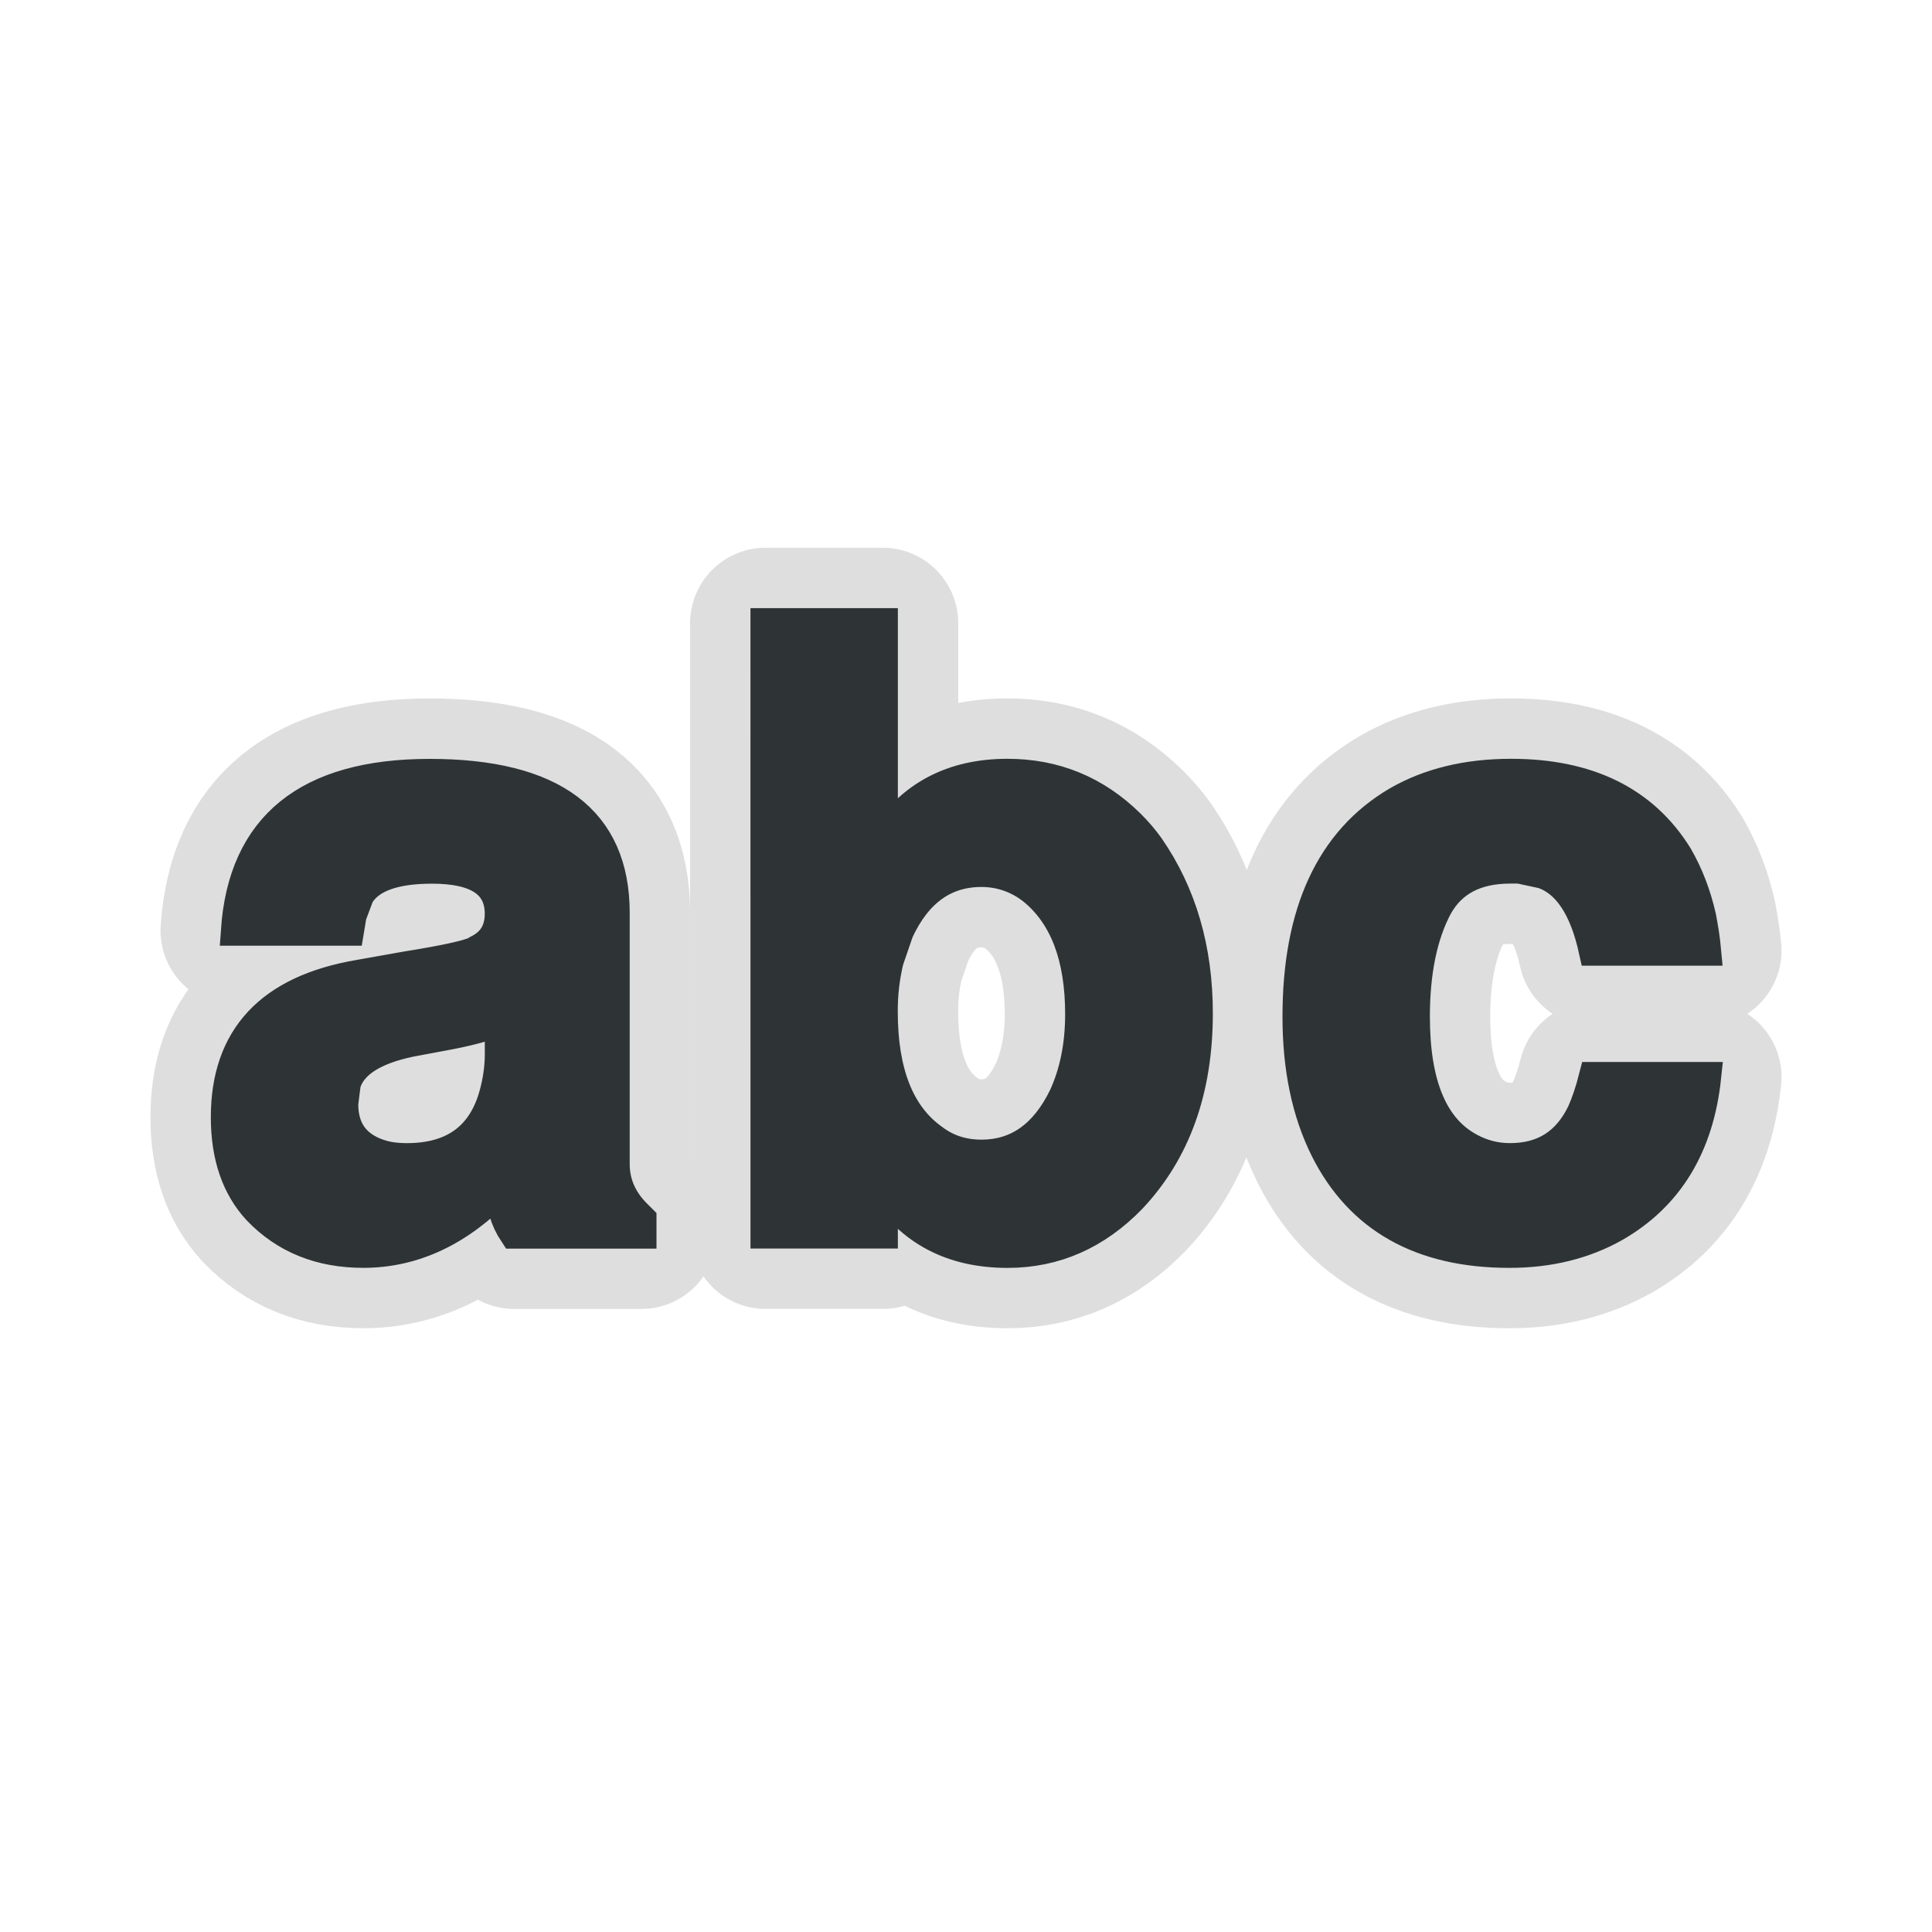
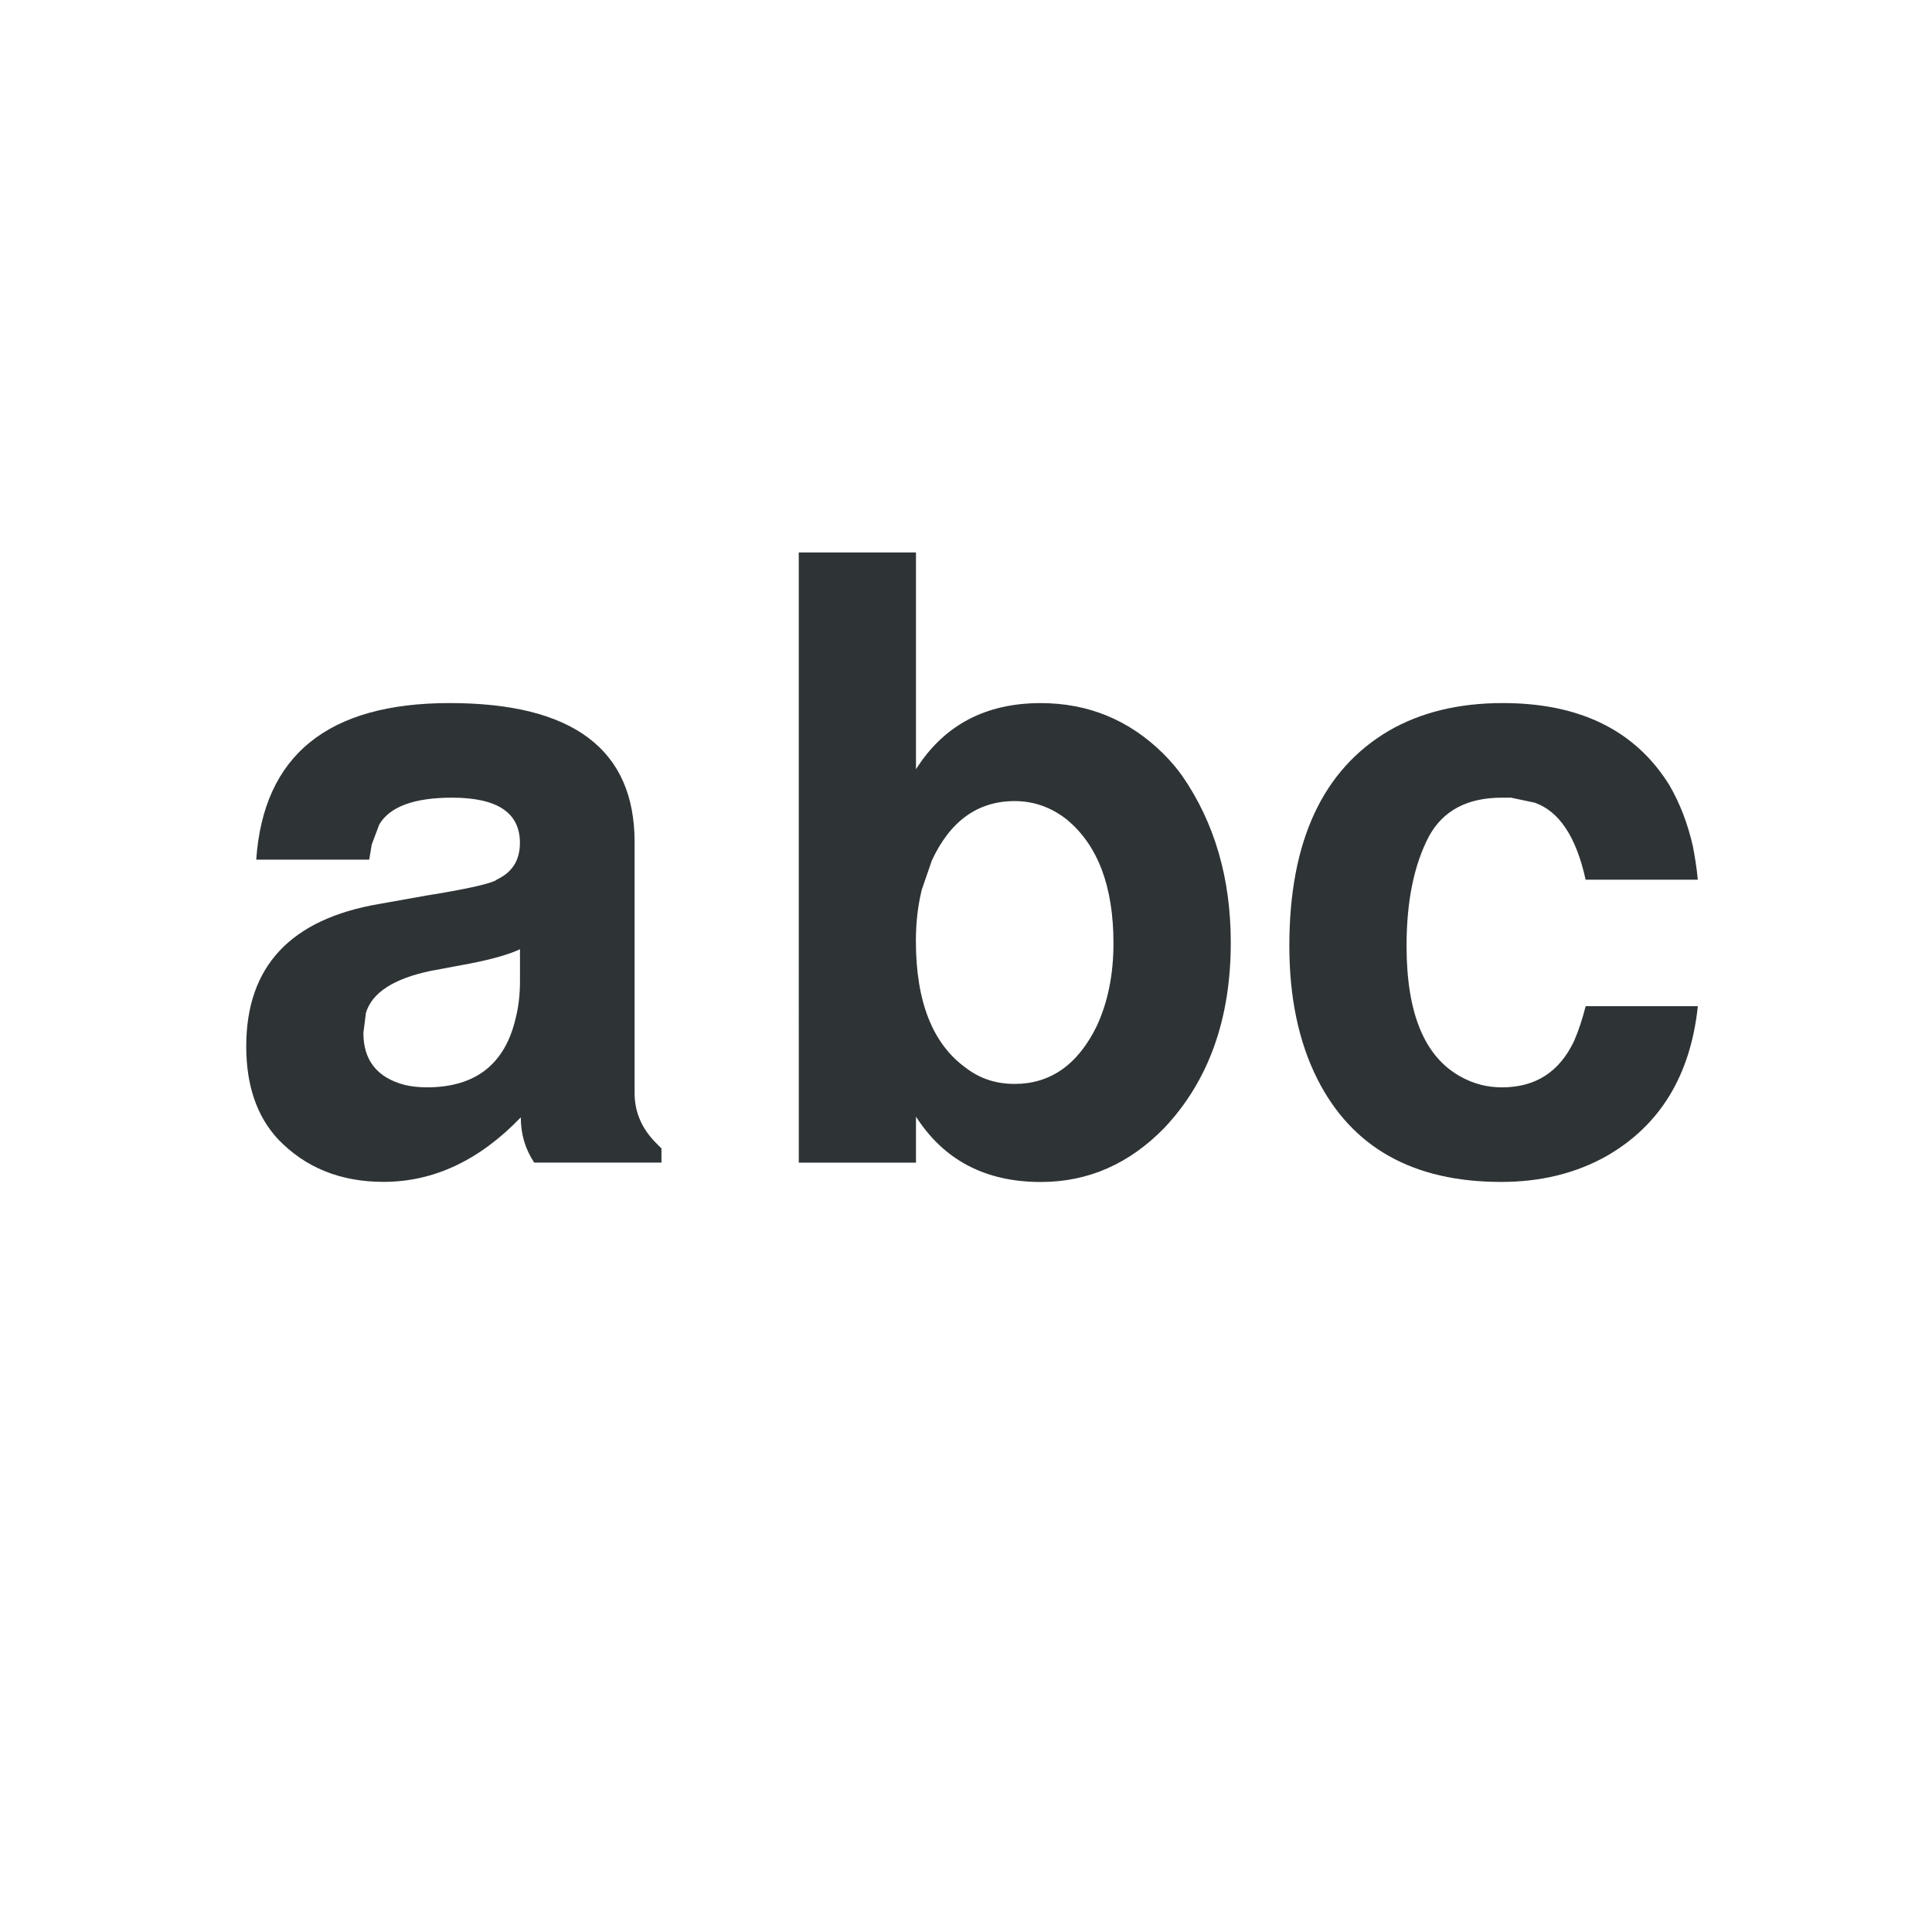
- <svg xmlns="http://www.w3.org/2000/svg" height="64" width="64">
-   <path d="M25.36 20.645h3.883v7.181c.924-1.46 2.302-2.191 4.129-2.191 1.57 0 2.924.555 4.051 1.663.242.241.457.491.642.749 1.077 1.554 1.612 3.395 1.612 5.52 0 2.532-.731 4.574-2.197 6.13-1.165 1.201-2.532 1.803-4.103 1.803-1.832 0-3.208-.722-4.134-2.164v1.524h-3.882zm7.155 8.236c-1.224 0-2.136.656-2.747 1.969l-.333.969a7.096 7.096 0 0 0-.195 1.691c0 2.016.555 3.422 1.665 4.216.464.354.996.525 1.607.525 1.183 0 2.09-.636 2.717-1.913.369-.794.555-1.709.555-2.744 0-1.887-.518-3.254-1.552-4.105a2.715 2.715 0 0 0-1.717-.608zm-11.268 11.51v.47h-4.215a2.644 2.644 0 0 1-.445-1.499c-1.367 1.423-2.886 2.137-4.554 2.137-1.426 0-2.59-.47-3.494-1.413-.703-.757-1.055-1.783-1.055-3.077 0-2.645 1.47-4.217 4.409-4.717l1.557-.277c1.26-.202 2.028-.368 2.305-.5a.566.566 0 0 1 .139-.082c.443-.242.664-.627.664-1.164 0-1-.748-1.497-2.246-1.497-1.263 0-2.068.296-2.419.887l-.25.667-.083.5H7.817c.238-3.458 2.375-5.188 6.414-5.188 4.084 0 6.129 1.535 6.129 4.604v8.318c0 .629.24 1.184.721 1.663.055.058.112.115.166.168zm-4.687-5.543v-1.056c-.352.168-.896.325-1.635.471l-1.336.249c-1.226.258-1.937.722-2.138 1.387l-.084.667c0 .904.451 1.477 1.359 1.719.222.055.473.082.751.082 1.611 0 2.592-.769 2.943-2.301a4.98 4.98 0 0 0 .14-1.218zm39.955-3.359h-3.716c-.312-1.424-.881-2.273-1.69-2.553l-.78-.166h-.304c-1.145 0-1.946.426-2.413 1.275-.497.942-.745 2.154-.745 3.635 0 2.255.607 3.705 1.83 4.353a2.74 2.74 0 0 0 1.33.334c1.11 0 1.901-.509 2.385-1.527.147-.332.275-.72.388-1.161h3.716c-.241 2.287-1.248 3.945-3.022 4.963-1.017.572-2.18.858-3.494.858-2.924 0-4.956-1.145-6.103-3.438-.607-1.222-.913-2.68-.913-4.383 0-3.455 1.1-5.832 3.3-7.127 1.054-.609 2.311-.916 3.771-.916 2.551 0 4.392.905 5.519 2.721.353.609.61 1.283.778 2.023.066.351.127.72.163 1.109z" fill="#999" stroke="#c8c8c8" stroke-width="5" stroke-linejoin="round" opacity=".6" />
-   <path d="M25.36 20.646h3.883v7.18c.924-1.46 2.302-2.19 4.129-2.19 1.57 0 2.924.555 4.051 1.663.242.24.457.49.642.749 1.077 1.554 1.612 3.395 1.612 5.52 0 2.532-.731 4.574-2.197 6.13-1.165 1.2-2.532 1.803-4.103 1.803-1.832 0-3.208-.722-4.134-2.164v1.523h-3.882zm7.155 8.236c-1.224 0-2.136.656-2.747 1.969l-.333.969a7.096 7.096 0 0 0-.195 1.69c0 2.017.555 3.423 1.665 4.217.464.354.996.525 1.607.525 1.183 0 2.09-.636 2.717-1.913.369-.794.555-1.71.555-2.744 0-1.887-.518-3.254-1.552-4.105a2.715 2.715 0 0 0-1.717-.608zm-11.268 11.51v.47h-4.215a2.644 2.644 0 0 1-.445-1.5c-1.367 1.423-2.886 2.137-4.554 2.137-1.426 0-2.59-.47-3.494-1.413-.703-.756-1.055-1.782-1.055-3.076 0-2.645 1.47-4.217 4.409-4.717l1.557-.277c1.26-.202 2.028-.368 2.305-.5a.566.566 0 0 1 .139-.082c.443-.242.664-.627.664-1.164 0-1-.748-1.497-2.246-1.497-1.263 0-2.068.296-2.419.887l-.25.667-.083.5H7.817c.238-3.458 2.375-5.188 6.414-5.188 4.084 0 6.129 1.535 6.129 4.604v8.318c0 .629.24 1.184.721 1.663.055.058.112.115.166.168zm-4.687-5.544v-1.055c-.352.168-.896.325-1.635.47l-1.336.25c-1.226.258-1.937.722-2.138 1.387l-.084.667c0 .904.451 1.477 1.359 1.719.222.055.473.082.751.082 1.611 0 2.592-.77 2.943-2.301a4.98 4.98 0 0 0 .14-1.218zm39.955-3.358h-3.716c-.312-1.424-.881-2.273-1.69-2.553l-.78-.167h-.304c-1.145 0-1.946.426-2.413 1.275-.497.942-.745 2.154-.745 3.635 0 2.255.607 3.705 1.83 4.353a2.74 2.74 0 0 0 1.33.334c1.11 0 1.901-.508 2.385-1.526.147-.333.275-.72.388-1.162h3.716c-.241 2.287-1.248 3.945-3.022 4.963-1.017.572-2.18.858-3.494.858-2.924 0-4.956-1.145-6.103-3.438-.607-1.222-.913-2.68-.913-4.383 0-3.455 1.1-5.832 3.3-7.127 1.054-.609 2.311-.916 3.771-.916 2.551 0 4.392.905 5.519 2.721.353.61.61 1.283.778 2.023.066.351.127.72.163 1.11z" fill="#2e3436" stroke="#2e3436" />
+ <svg xmlns="http://www.w3.org/2000/svg" enable-background="new 0 0 64 64" height="64" viewBox="0 0 64 64" width="64">
+   <g enable-background="new" fill="#2e3436">
+     <path d="m21.912 38.043v.47h-4.216c-.295-.443-.444-.942-.444-1.499-1.367 1.423-2.884 2.137-4.547 2.137-1.425 0-2.589-.47-3.494-1.413-.703-.757-1.054-1.783-1.054-3.077 0-2.645 1.469-4.217 4.409-4.717l1.553-.277c1.256-.202 2.024-.368 2.301-.5.018-.02.064-.045.138-.082.444-.242.665-.627.665-1.164 0-1-.749-1.497-2.247-1.497-1.256 0-2.061.296-2.412.887l-.25.667-.083.5h-3.743c.239-3.458 2.375-5.188 6.406-5.188 4.085 0 6.128 1.535 6.128 4.604v8.318c0 .629.24 1.184.722 1.663.056.058.113.114.168.168zm-4.687-5.543v-1.056c-.352.168-.897.325-1.636.471l-1.332.249c-1.222.258-1.933.722-2.135 1.387l-.084.667c0 .904.452 1.477 1.359 1.719.222.055.472.082.748.082 1.607 0 2.588-.769 2.94-2.301.093-.369.14-.776.14-1.218z" />
+     <path d="m26.46 18.3h3.883v7.182c.924-1.46 2.302-2.191 4.13-2.191 1.57 0 2.924.555 4.051 1.663.242.241.456.492.64.749 1.072 1.554 1.607 3.394 1.607 5.52 0 2.532-.731 4.574-2.19 6.129-1.165 1.201-2.532 1.803-4.103 1.803-1.833 0-3.208-.722-4.135-2.164v1.524h-3.882zm7.155 8.237c-1.224 0-2.136.656-2.747 1.969l-.333.968c-.131.536-.195 1.101-.195 1.692 0 2.015.555 3.421 1.665 4.215.463.354.996.525 1.607.525 1.184 0 2.091-.636 2.718-1.913.369-.794.555-1.709.555-2.744 0-1.887-.518-3.254-1.552-4.106-.517-.404-1.093-.606-1.718-.606z" />
+     <path d="m56.242 29.142h-3.716c-.312-1.424-.881-2.272-1.69-2.553l-.78-.165c-.088 0-.191 0-.304 0-1.145 0-1.946.425-2.413 1.275-.497.942-.745 2.154-.745 3.634 0 2.255.607 3.705 1.83 4.353.408.221.848.334 1.33.334 1.11 0 1.901-.509 2.385-1.527.147-.332.275-.72.388-1.161h3.716c-.241 2.287-1.248 3.945-3.022 4.963-1.017.572-2.18.858-3.494.858-2.924 0-4.956-1.145-6.103-3.438-.607-1.222-.913-2.68-.913-4.383 0-3.456 1.1-5.832 3.3-7.127 1.054-.609 2.311-.915 3.771-.915 2.551 0 4.392.905 5.519 2.72.353.609.61 1.283.778 2.024.067.351.127.719.163 1.108z" />
+   </g>
</svg>
